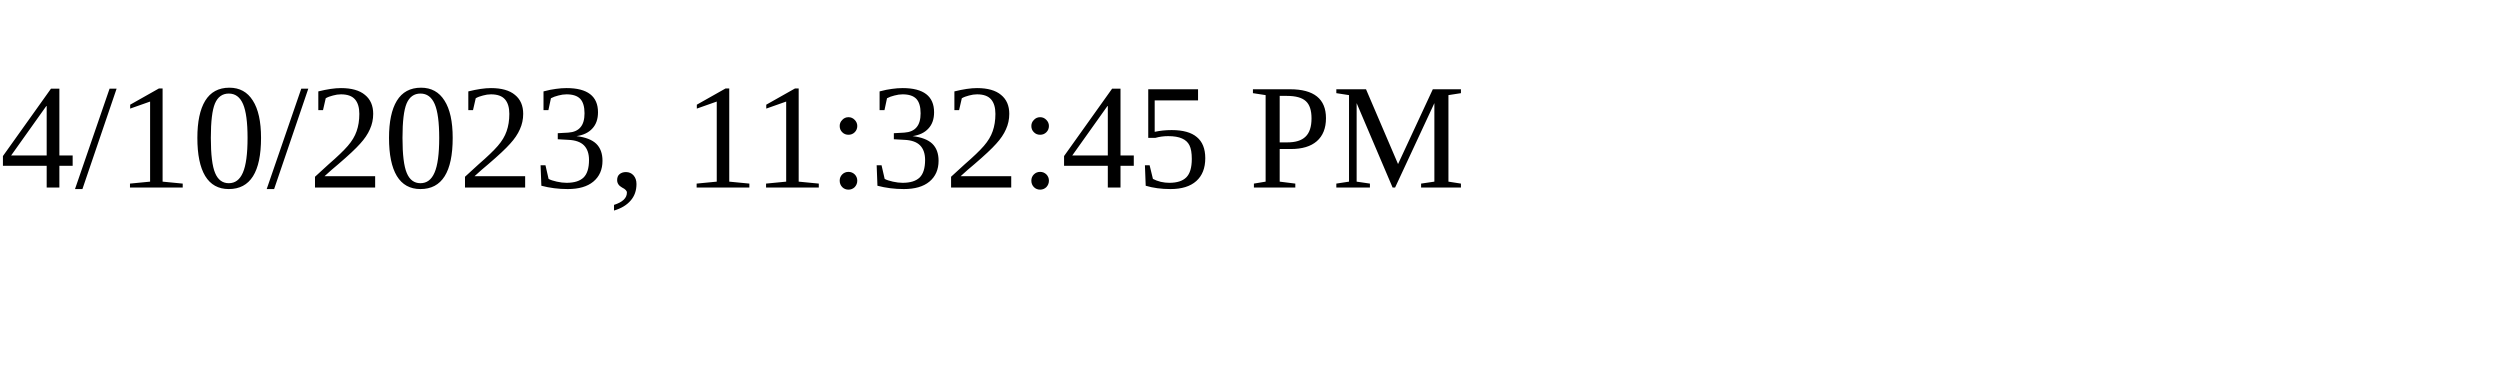
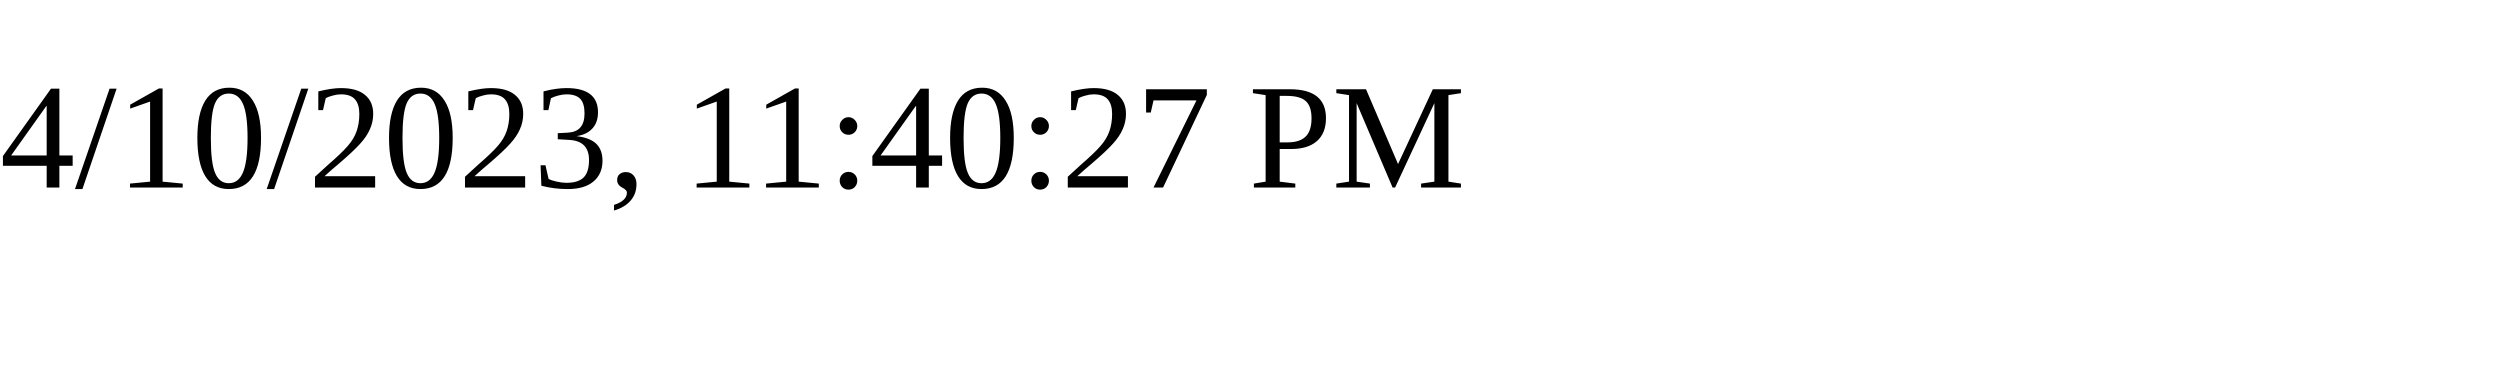
<svg xmlns="http://www.w3.org/2000/svg" height="30" width="200">
-   <text x="0" y="15">4/10/2023, 11:32:45 PM</text>
+   <text x="0" y="15">4/10/2023, 11:40:27 PM</text>
</svg>
